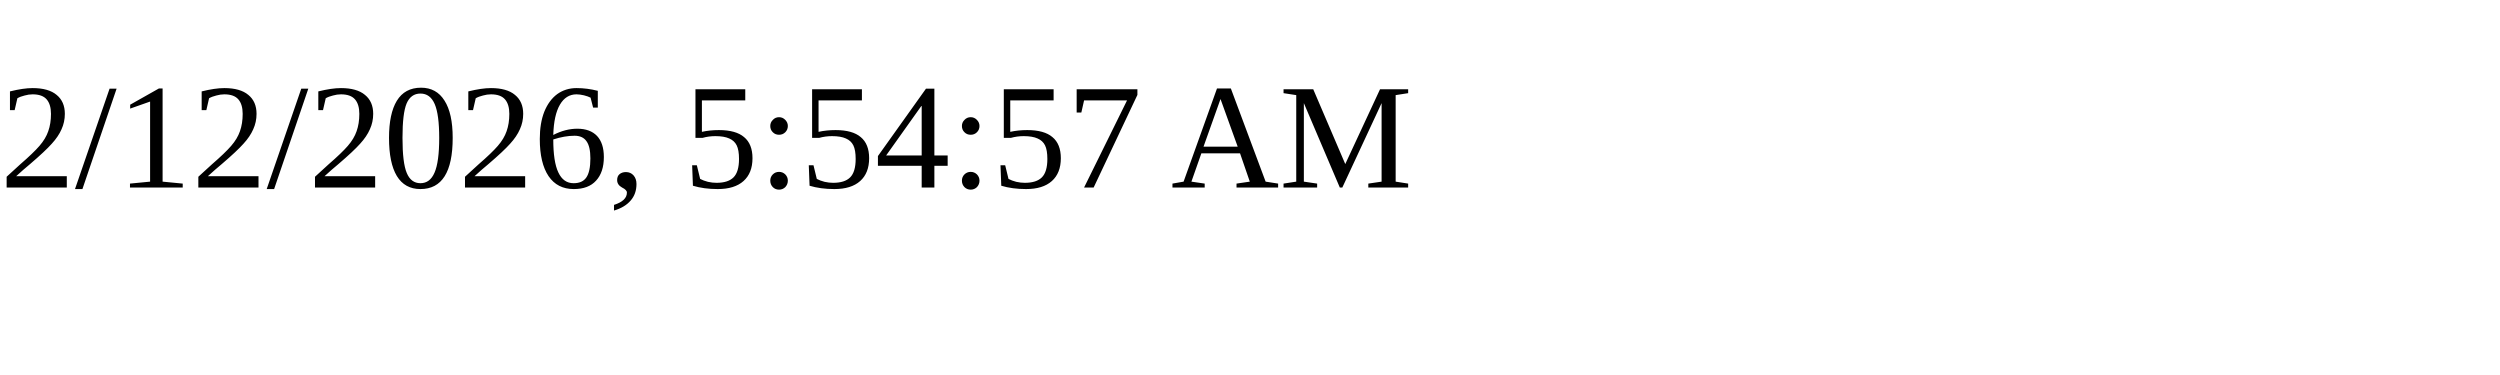
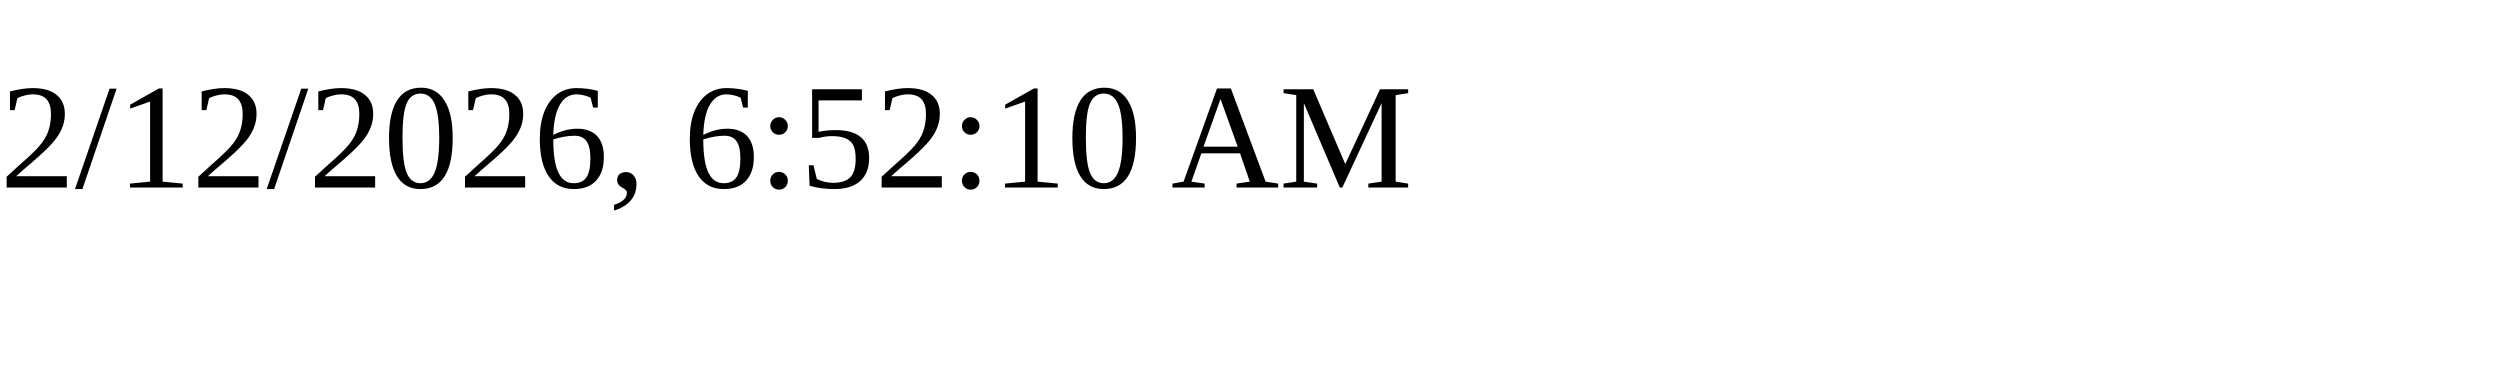
<svg xmlns="http://www.w3.org/2000/svg" height="30" width="200">
-   <text x="0" y="15">2/12/2026, 5:54:57 AM</text>
+   <text x="0" y="15">2/12/2026, 6:52:10 AM</text>
</svg>
